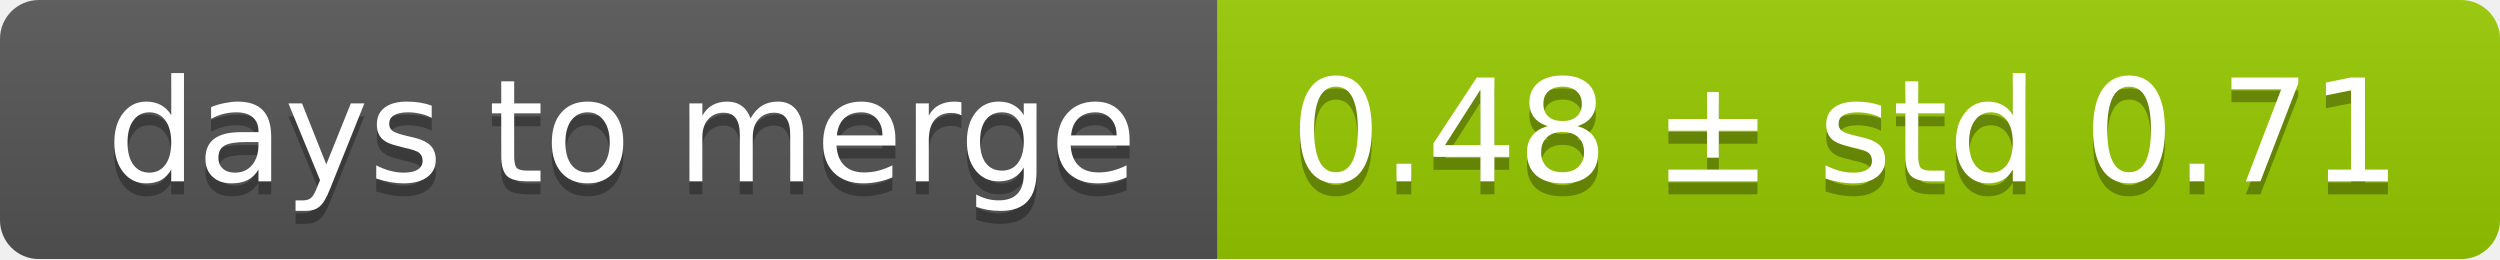
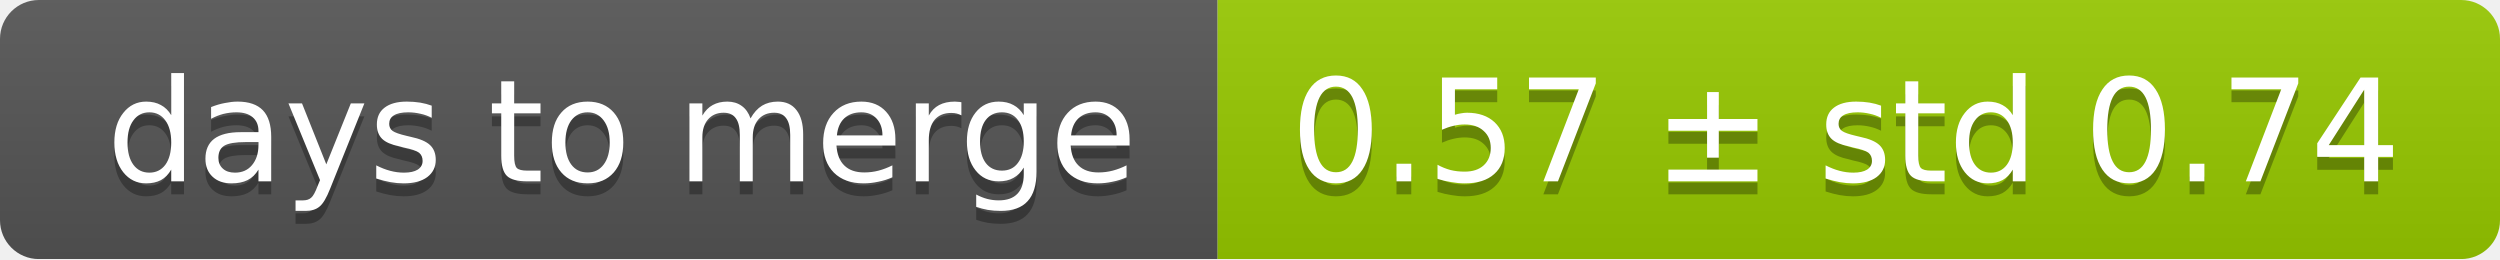
<svg xmlns="http://www.w3.org/2000/svg" width="193" height="20">
  <linearGradient id="smooth" x2="0" y2="100%">
    <stop offset="0" stop-color="#bbb" stop-opacity=".1" />
    <stop offset="1" stop-opacity=".1" />
  </linearGradient>
  <mask id="round">
    <rect width="193" height="20" rx="3" fill="#fff" />
  </mask>
  <g mask="url(#round)">
    <rect width="94" height="20" fill="#555" />
    <rect x="94" width="99" height="20" fill="#97ca00" />
    <rect width="193" height="20" fill="url(#smooth)" />
  </g>
  <g fill="#fff" text-anchor="middle" font-family="DejaVu Sans,Verdana,Geneva,sans-serif" font-size="11">
    <text x="48" y="15" fill="#010101" fill-opacity=".3">days to merge</text>
    <text x="48" y="14">days to merge</text>
-     <text x="142.5" y="15" fill="#010101" fill-opacity=".3">0.48 ± std 0.71</text>
-     <text x="142.5" y="14">0.48 ± std 0.71</text>
+     <text x="142.5" y="15" fill="#010101" fill-opacity=".3">0.57 ± std 0.74</text>
+     <text x="142.5" y="14">0.57 ± std 0.74</text>
  </g>
</svg>
